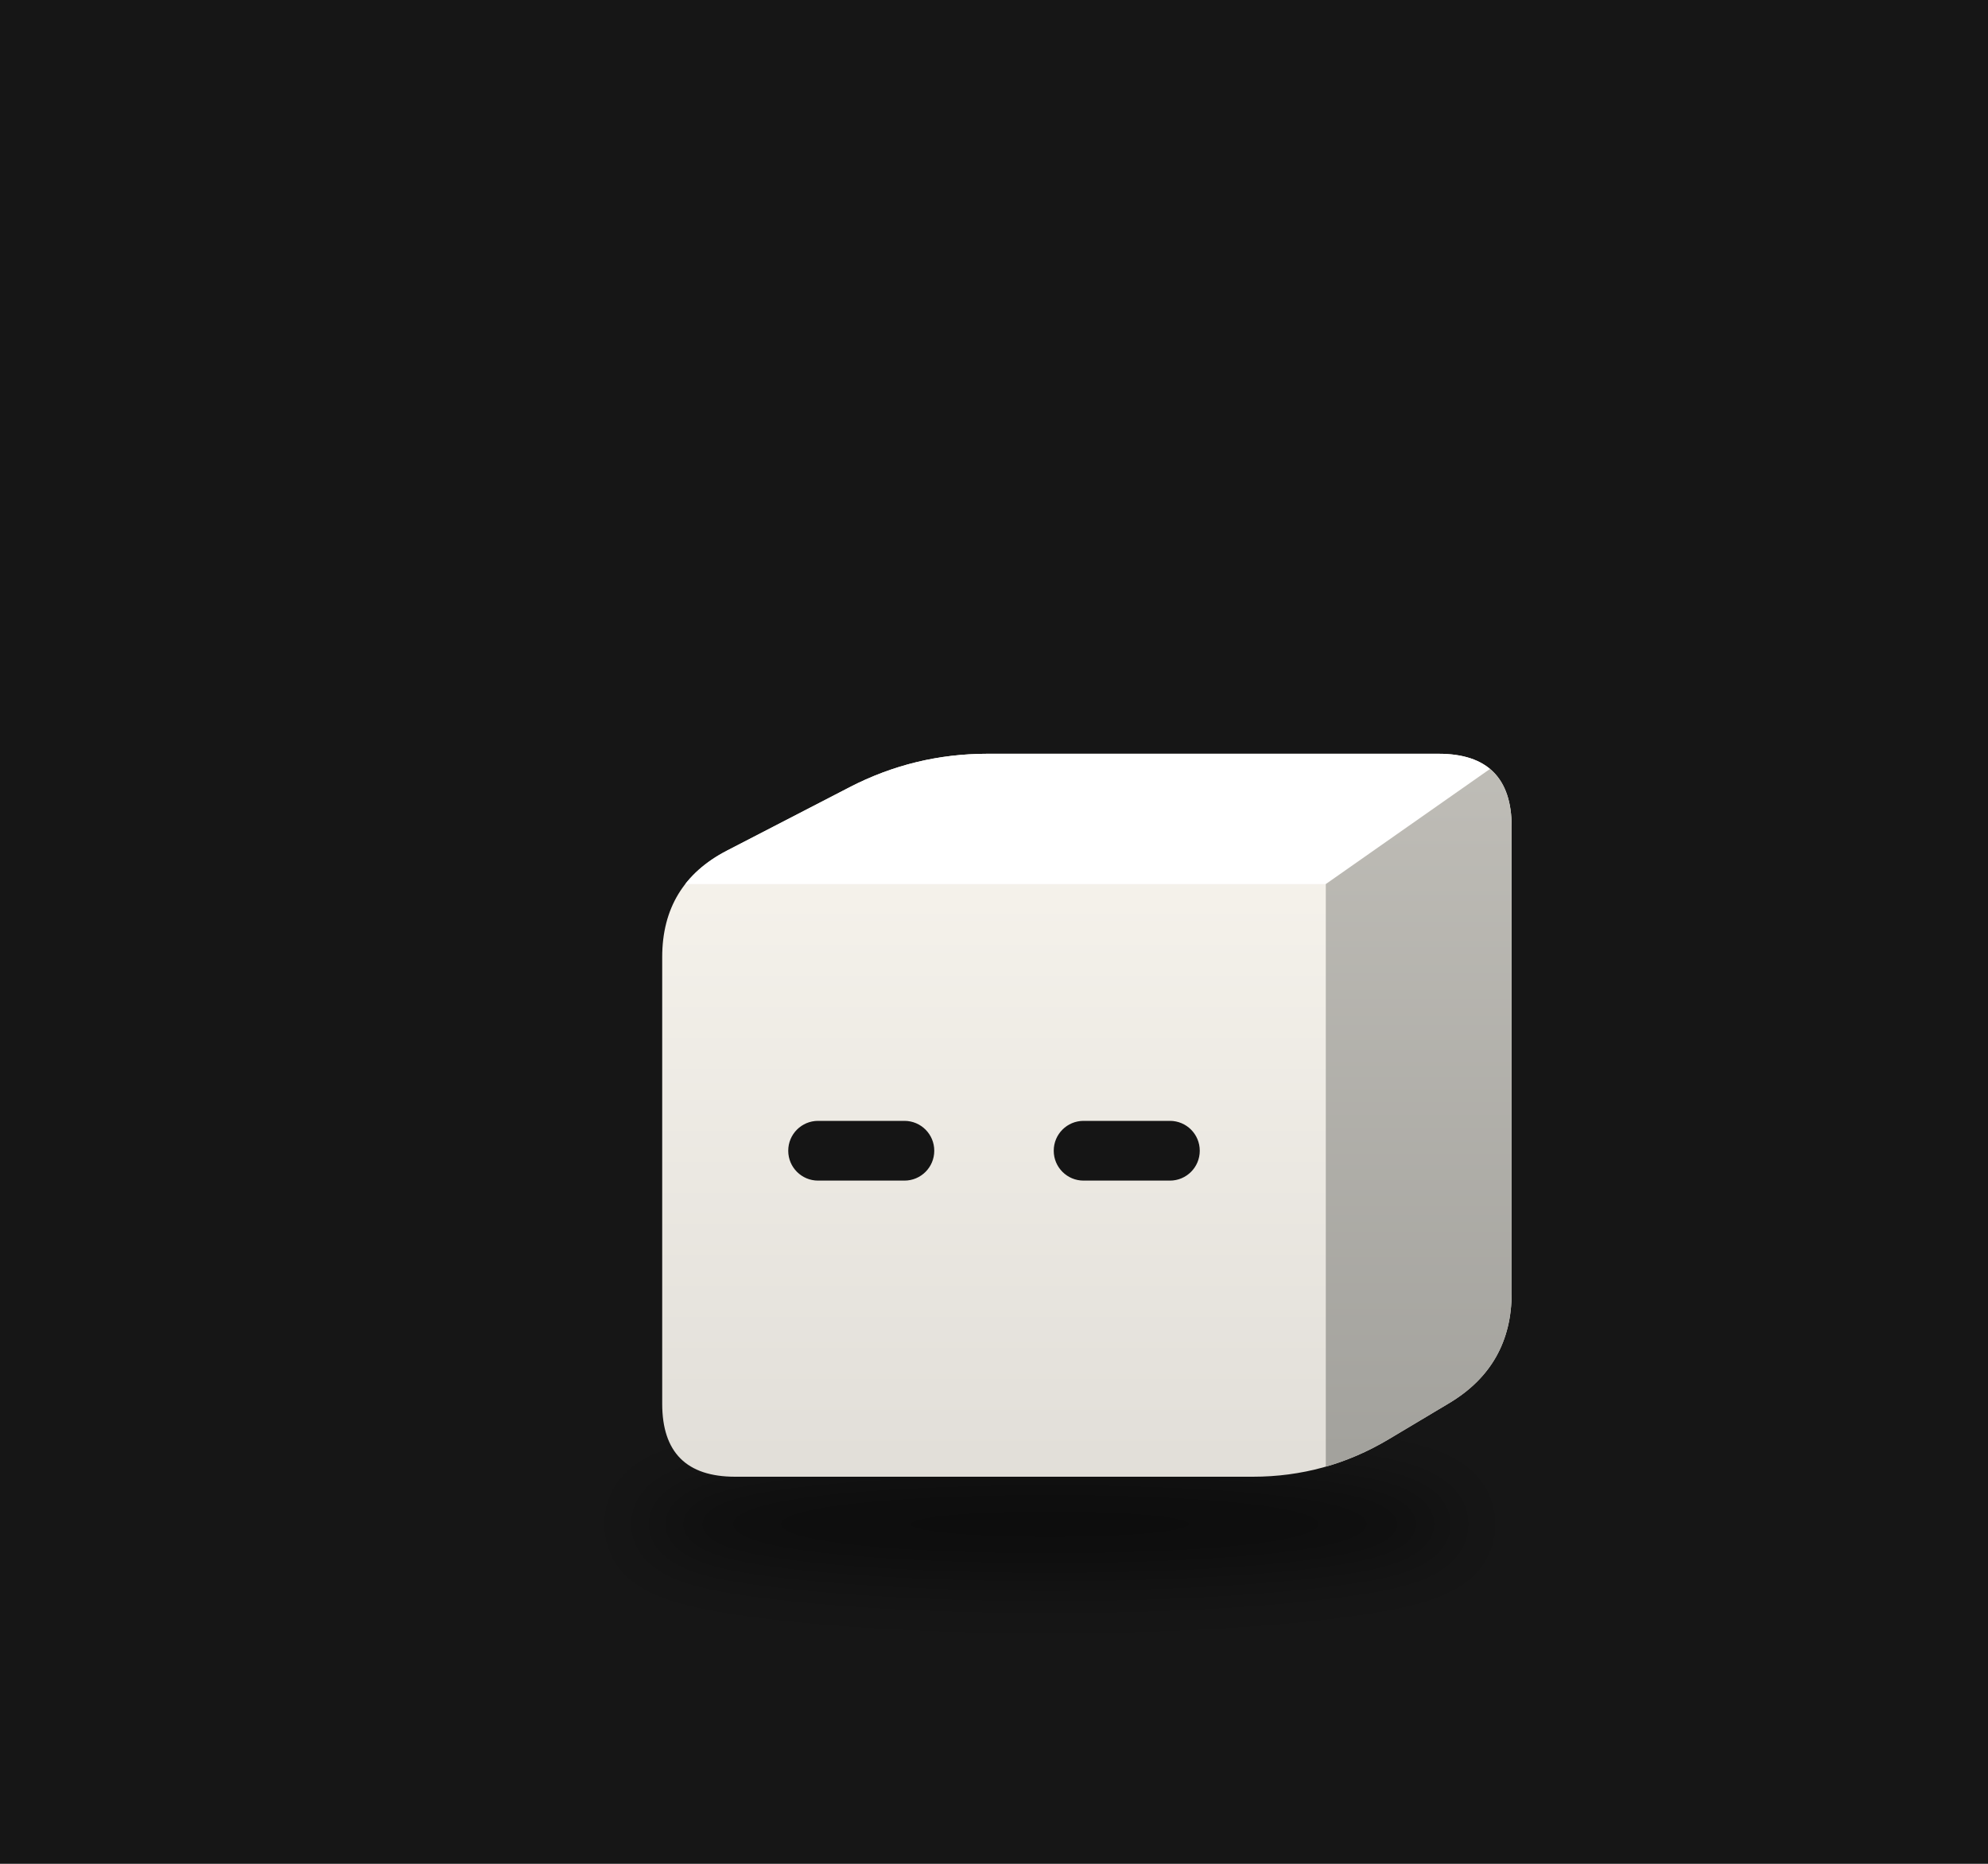
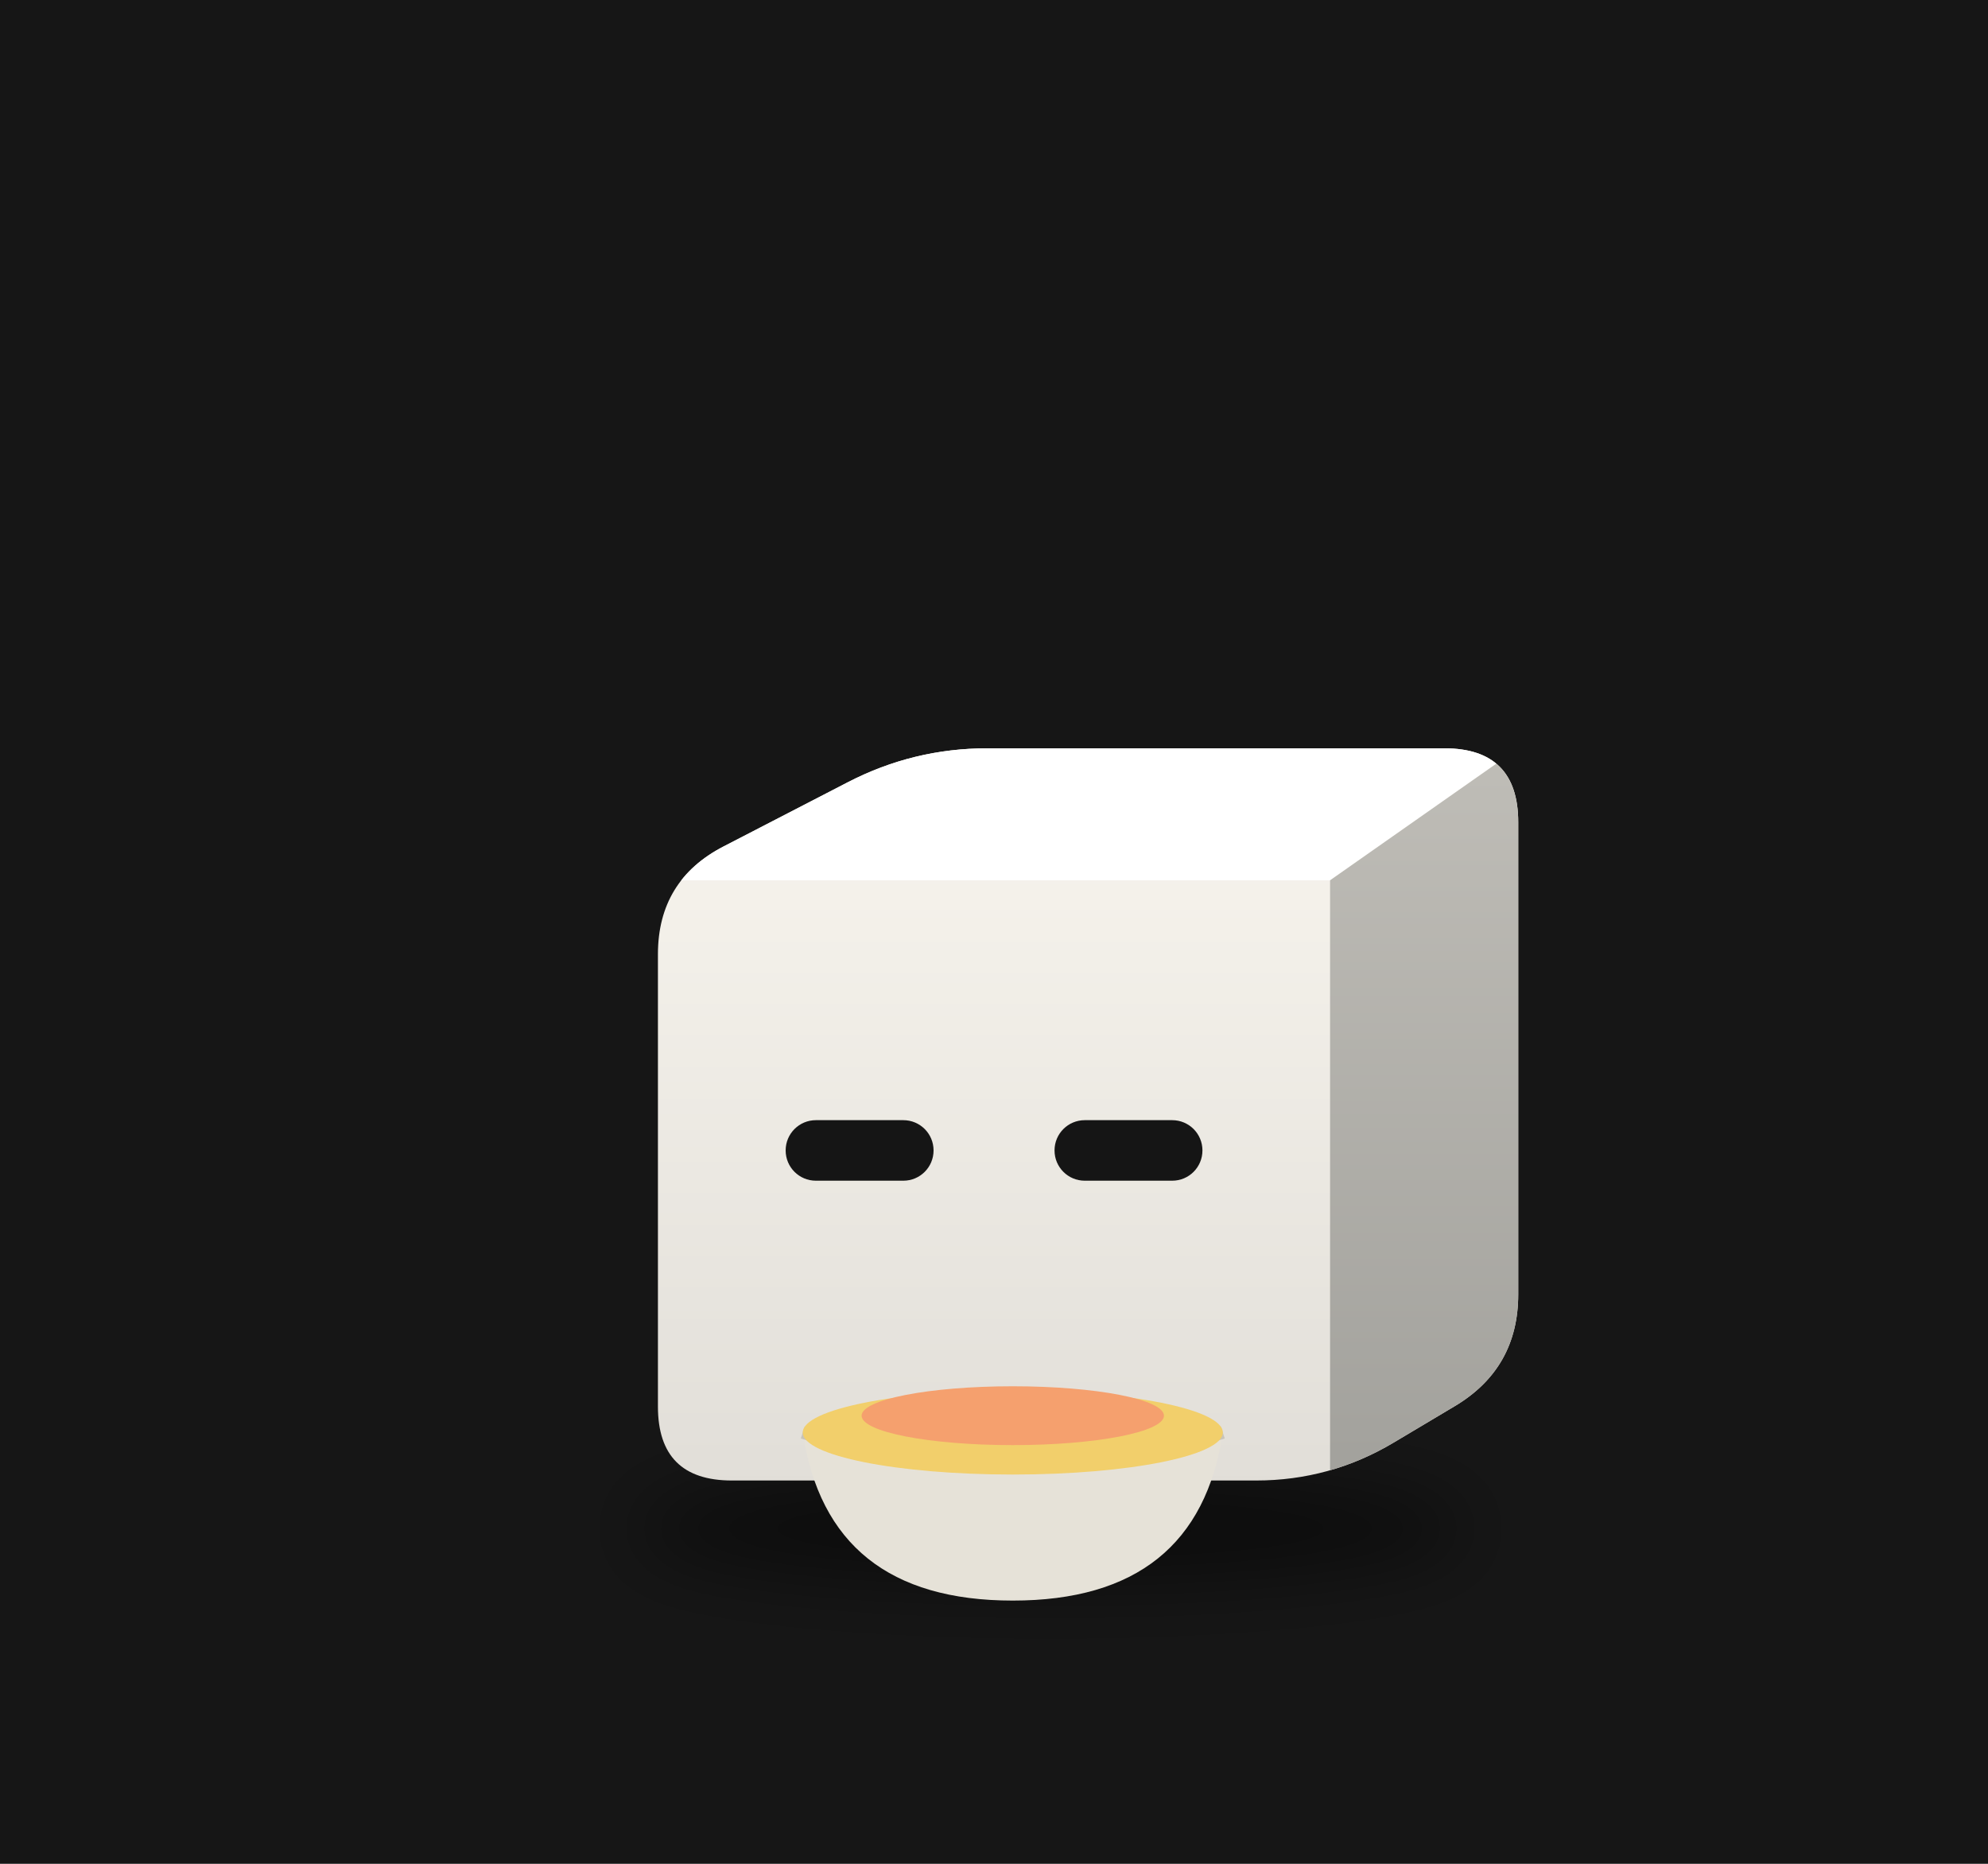
<svg xmlns="http://www.w3.org/2000/svg" viewBox="0 0 320 300" width="320" height="300">
  <rect width="320" height="300" fill="#161616" />
  <defs>
    <filter id="sh52" x="-30%" y="-80%" width="160%" height="260%">
-       <feGaussianBlur stdDeviation="3.58" />
+       <feGaussianBlur stdDeviation="3.62" />
    </filter>
    <clipPath id="clip53">
-       <path d="M-26.04,29.81 Q-33.38,29.81 -33.38,22.46 L-33.38,-22.46 Q-33.38,-29.81 -26.86,-33.18 L-14.54,-39.55 Q-8.01,-42.92 -0.67,-42.92 L44.73,-42.92 Q52.08,-42.92 52.08,-35.58 L52.08,11.31 Q52.08,18.66 45.77,22.42 L39.69,26.05 Q33.38,29.81 26.04,29.81 Z" />
+       <path d="M-26.37,30.19 Q-33.81,30.19 -33.81,22.75 L-33.81,-22.75 Q-33.81,-30.19 -27.20,-33.60 L-14.72,-40.05 Q-8.11,-43.47 -0.68,-43.47 L45.31,-43.47 Q52.74,-43.47 52.74,-36.03 L52.74,11.46 Q52.74,18.90 46.36,22.71 L40.20,26.38 Q33.81,30.19 26.37,30.19 Z" />
    </clipPath>
    <linearGradient id="gt54" x1="0" y1="0" x2="1" y2="1">
      <stop offset="0" stop-color="#ffffff" />
      <stop offset="1" stop-color="#ffffff" />
    </linearGradient>
    <linearGradient id="gs55" x1="0" y1="0" x2="0" y2="1">
      <stop offset="0" stop-color="#bfbdb7" />
      <stop offset="1" stop-color="#a2a19c" />
    </linearGradient>
    <linearGradient id="gf56" x1="0" y1="0" x2="0" y2="1">
      <stop offset="0" stop-color="#f9f6ef" />
      <stop offset="1" stop-color="#e1ded8" />
    </linearGradient>
  </defs>
  <g transform="translate(160,190) scale(1.6)">
-     <ellipse cx="5.61" cy="34.58" rx="41.40" ry="5.37" fill="#000" opacity="0.45" filter="url(#sh52)" />
+     <ellipse cx="5.68" cy="35.02" rx="41.92" ry="5.43" fill="#000" opacity="0.45" filter="url(#sh52)" />
    <g transform="translate(0.00,0.00)">
-       <animateTransform attributeName="transform" type="translate" values="-2.64 0;2.64 0;-2.64 0" dur="2.14s" begin="-1.11s" calcMode="spline" keySplines="0.42 0 0.58 1;0.42 0 0.58 1" additive="sum" repeatCount="indefinite" />
+       <animateTransform attributeName="transform" type="translate" values="0 0;0 -2.67;0 0" dur="0.7s" begin="-0.36s" calcMode="spline" keySplines="0.42 0 0.58 1;0.42 0 0.58 1" additive="sum" repeatCount="indefinite" />
      <g clip-path="url(#clip53)">
-         <rect x="-34.384" y="-43.922" width="87.462" height="74.729" fill="url(#gf56)" />
-         <polygon points="-33.38,-29.81 33.38,-29.81 52.08,-42.92 -8.01,-42.92" fill="url(#gt54)" />
-         <polygon points="33.38,-29.81 52.08,-42.92 52.08,18.66 33.38,29.81" fill="url(#gs55)" />
+         <rect x="-34.81" y="-44.471" width="88.555" height="75.658" fill="url(#gf56)" />
+         <polygon points="-33.81,-30.19 33.81,-30.19 52.74,-43.47 -8.11,-43.47" fill="url(#gt54)" />
+         <polygon points="33.81,-30.19 52.74,-43.47 52.74,18.90 33.81,30.19" fill="url(#gs55)" />
      </g>
-       <rect x="-20.70" y="-5.99" width="14.69" height="6.01" rx="3.00" fill="#151515" />
-       <rect x="6.01" y="-5.99" width="14.69" height="6.01" rx="3.00" fill="#151515" />
+       <rect x="-20.96" y="-6.06" width="14.88" height="6.09" rx="3.04" fill="#151515" />
+       <rect x="6.09" y="-6.06" width="14.88" height="6.09" rx="3.04" fill="#151515" />
+     </g>
+     <path d="M-19.24,25.36 q2.54,16.91 21.13,16.91 q18.60,0 21.13,-16.91 Z" fill="#e6e2d8" />
+     <path d="M-19.24,25.36 q21.13,6.76 42.26,0" stroke="#c9c4b8" stroke-width="1.27" fill="none" />
+     <ellipse cx="1.89" cy="25.36" rx="21.13" ry="4.23" fill="#f2cf6b" />
+     <ellipse cx="1.89" cy="23.67" rx="15.21" ry="2.96" fill="#f5a06e" />
+     <g opacity="0">
+       <animate attributeName="opacity" values="0;0.9;0" dur="1.6s" begin="0.00s" repeatCount="indefinite" />
+       <animateTransform attributeName="transform" type="translate" values="0 0;0 -21.13" dur="1.6s" begin="0.00s" additive="sum" repeatCount="indefinite" />
+       <path d="M-5.71,20.53 q2.54,-5.07 0,-10.14" stroke="#ddd" stroke-width="1.48" fill="none" stroke-linecap="round" />
+     </g>
+     <g opacity="0">
+       <animate attributeName="opacity" values="0;0.9;0" dur="1.6s" begin="-0.53s" repeatCount="indefinite" />
+       <animateTransform attributeName="transform" type="translate" values="0 0;0 -21.13" dur="1.6s" begin="-0.53s" additive="sum" repeatCount="indefinite" />
+       <path d="M2.74,20.53 q2.54,-5.07 0,-10.14" stroke="#ddd" stroke-width="1.48" fill="none" stroke-linecap="round" />
+     </g>
+     <g opacity="0">
+       <animate attributeName="opacity" values="0;0.9;0" dur="1.6s" begin="-1.06s" repeatCount="indefinite" />
+       <animateTransform attributeName="transform" type="translate" values="0 0;0 -21.13" dur="1.6s" begin="-1.06s" additive="sum" repeatCount="indefinite" />
+       <path d="M11.19,20.53 q2.54,-5.07 0,-10.14" stroke="#ddd" stroke-width="1.48" fill="none" stroke-linecap="round" />
    </g>
  </g>
</svg>
